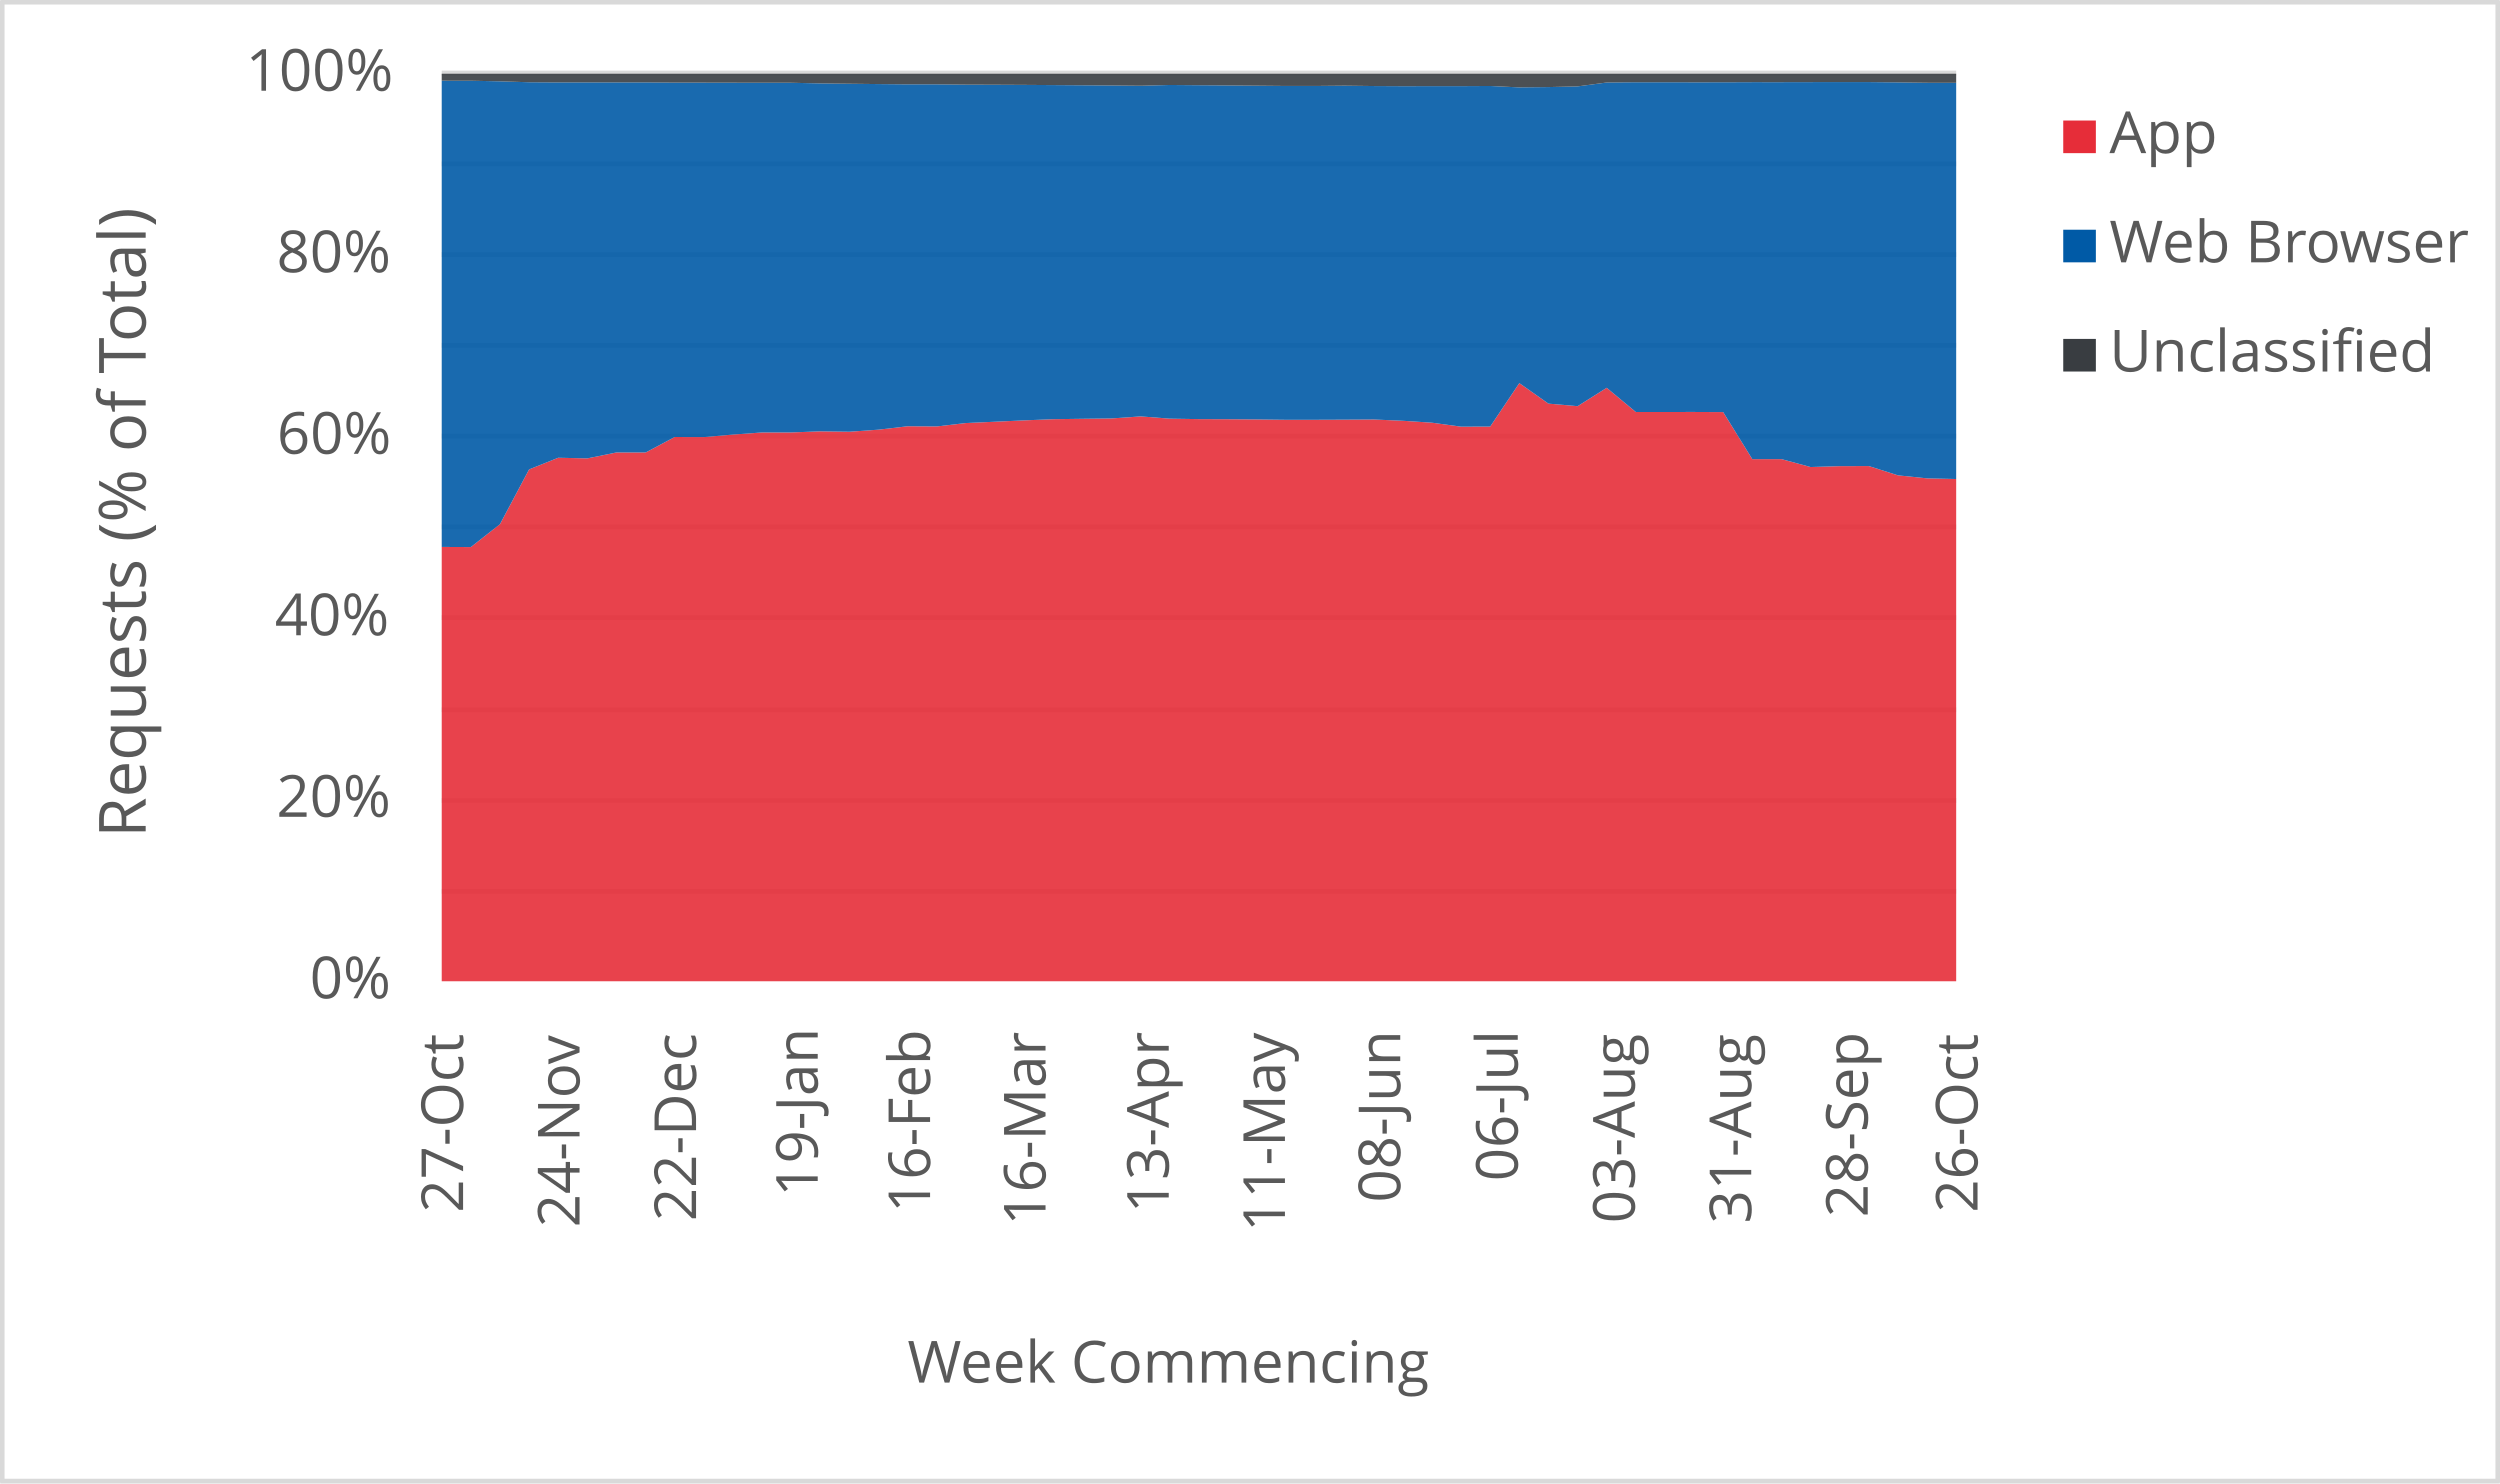
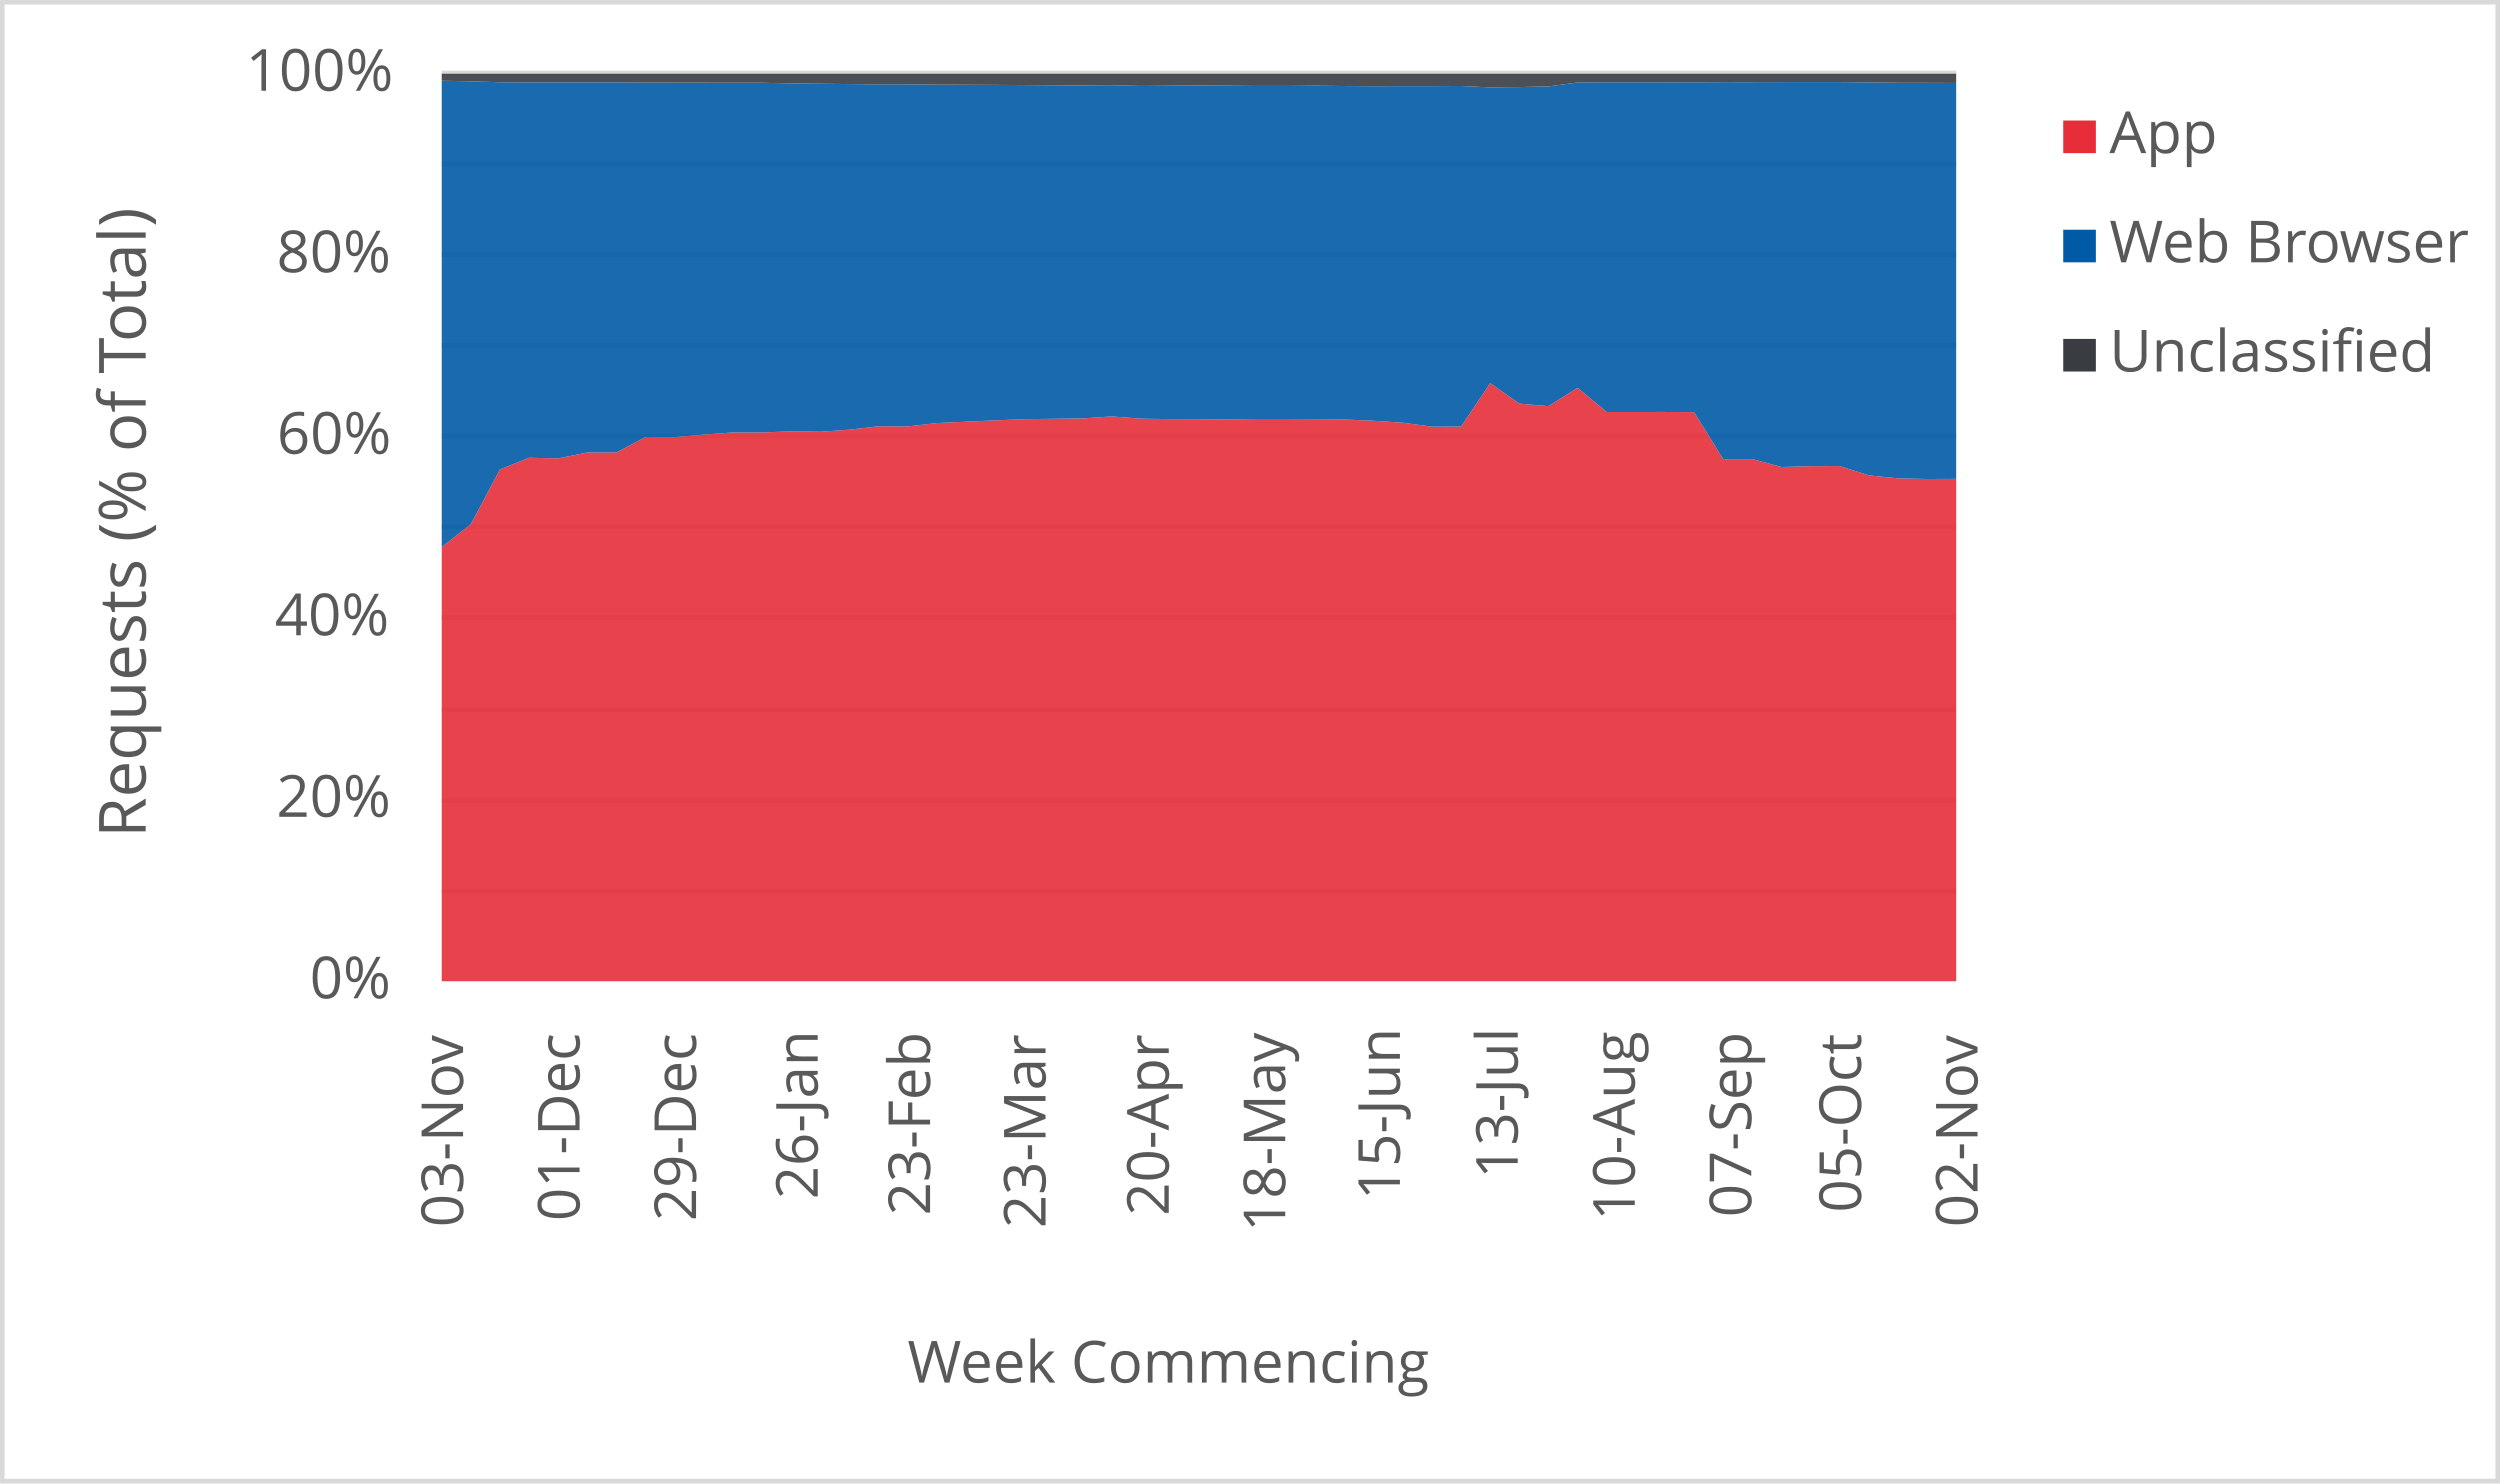
<svg xmlns="http://www.w3.org/2000/svg" width="1763" height="1046" xml:space="preserve" overflow="hidden">
  <defs>
    <clipPath id="clip0">
      <rect x="2917" y="346" width="1763" height="1046" />
    </clipPath>
  </defs>
  <g clip-path="url(#clip0)" transform="translate(-2917 -346)">
    <rect x="2918" y="347" width="1760" height="1043" fill="#FFFFFF" />
    <g>
      <path d="    M3228.5 974.532 4296.5 974.532    M3228.5 910.53 4296.5 910.53    M3228.5 846.528 4296.5 846.528    M3228.5 781.526 4296.5 781.526    M3228.5 717.524 4296.5 717.524    M3228.5 653.522 4296.5 653.522    M3228.5 589.52 4296.5 589.52    M3228.5 525.517 4296.5 525.517    M3228.5 461.515 4296.5 461.515    M3228.5 397.5 4296.5 397.5" stroke="#D9D9D9" stroke-width="3.438" stroke-linejoin="round" stroke-miterlimit="10" fill="none" />
    </g>
    <g>
      <path d="M 1038.5 4296.5 1038.5" stroke="#D9D9D9" stroke-width="3.438" stroke-linejoin="round" stroke-miterlimit="10" fill="none" fill-rule="evenodd" />
    </g>
    <g>
-       <text fill="#595959" font-family="Verdana,Open Sans,DejaVu Sans,sans-serif" font-weight="400" font-size="41" transform="matrix(6.12323e-17 -1 1 6.12323e-17 3243.565 1201.14)">27-Oct</text>
+       <text fill="#595959" font-family="Verdana,Open Sans,DejaVu Sans,sans-serif" font-weight="400" font-size="41" transform="matrix(6.12323e-17 -1 1 6.12323e-17 3243.565 1211.43)">03-Nov</text>
    </g>
    <g>
-       <text fill="#595959" font-family="Verdana,Open Sans,DejaVu Sans,sans-serif" font-weight="400" font-size="41" transform="matrix(6.12323e-17 -1 1 6.12323e-17 3325.699 1211.47)">24-Nov</text>
+       <text fill="#595959" font-family="Verdana,Open Sans,DejaVu Sans,sans-serif" font-weight="400" font-size="41" transform="matrix(6.12323e-17 -1 1 6.12323e-17 3325.719 1207.086)">01-Dec</text>
    </g>
    <g>
-       <text fill="#595959" font-family="Verdana,Open Sans,DejaVu Sans,sans-serif" font-weight="400" font-size="41" transform="matrix(6.12323e-17 -1 1 6.12323e-17 3407.852 1207.126)">22-Dec</text>
+       <text fill="#595959" font-family="Verdana,Open Sans,DejaVu Sans,sans-serif" font-weight="400" font-size="41" transform="matrix(6.12323e-17 -1 1 6.12323e-17 3407.852 1207.126)">29-Dec</text>
    </g>
    <g>
-       <text fill="#595959" font-family="Verdana,Open Sans,DejaVu Sans,sans-serif" font-weight="400" font-size="41" transform="matrix(6.12323e-17 -1 1 6.12323e-17 3493.66 1189.929)">19-Jan</text>
+       <text fill="#595959" font-family="Verdana,Open Sans,DejaVu Sans,sans-serif" font-weight="400" font-size="41" transform="matrix(6.12323e-17 -1 1 6.12323e-17 3493.66 1191.691)">26-Jan</text>
    </g>
    <g>
-       <text fill="#595959" font-family="Verdana,Open Sans,DejaVu Sans,sans-serif" font-weight="400" font-size="41" transform="matrix(6.12323e-17 -1 1 6.12323e-17 3572.891 1201.32)">16-Feb</text>
+       <text fill="#595959" font-family="Verdana,Open Sans,DejaVu Sans,sans-serif" font-weight="400" font-size="41" transform="matrix(6.12323e-17 -1 1 6.12323e-17 3572.891 1203.082)">23-Feb</text>
    </g>
    <g>
-       <text fill="#595959" font-family="Verdana,Open Sans,DejaVu Sans,sans-serif" font-weight="400" font-size="41" transform="matrix(6.12323e-17 -1 1 6.12323e-17 3654.314 1210.289)">16-Mar</text>
+       <text fill="#595959" font-family="Verdana,Open Sans,DejaVu Sans,sans-serif" font-weight="400" font-size="41" transform="matrix(6.12323e-17 -1 1 6.12323e-17 3654.314 1212.051)">23-Mar</text>
    </g>
    <g>
-       <text fill="#595959" font-family="Verdana,Open Sans,DejaVu Sans,sans-serif" font-weight="400" font-size="41" transform="matrix(6.12323e-17 -1 1 6.12323e-17 3741.192 1201.541)">13-Apr</text>
+       <text fill="#595959" font-family="Verdana,Open Sans,DejaVu Sans,sans-serif" font-weight="400" font-size="41" transform="matrix(6.12323e-17 -1 1 6.12323e-17 3741.212 1203.302)">20-Apr</text>
    </g>
    <g>
-       <text fill="#595959" font-family="Verdana,Open Sans,DejaVu Sans,sans-serif" font-weight="400" font-size="41" transform="matrix(6.12323e-17 -1 1 6.12323e-17 3823.136 1214.753)">11-May</text>
+       <text fill="#595959" font-family="Verdana,Open Sans,DejaVu Sans,sans-serif" font-weight="400" font-size="41" transform="matrix(6.12323e-17 -1 1 6.12323e-17 3823.346 1214.753)">18-May</text>
    </g>
    <g>
-       <text fill="#595959" font-family="Verdana,Open Sans,DejaVu Sans,sans-serif" font-weight="400" font-size="41" transform="matrix(6.12323e-17 -1 1 6.12323e-17 3904.449 1194.013)">08-Jun</text>
+       <text fill="#595959" font-family="Verdana,Open Sans,DejaVu Sans,sans-serif" font-weight="400" font-size="41" transform="matrix(6.12323e-17 -1 1 6.12323e-17 3904.219 1192.291)">15-Jun</text>
    </g>
    <g>
-       <text fill="#595959" font-family="Verdana,Open Sans,DejaVu Sans,sans-serif" font-weight="400" font-size="41" transform="matrix(6.12323e-17 -1 1 6.12323e-17 3987.314 1178.999)">06-Jul</text>
+       <text fill="#595959" font-family="Verdana,Open Sans,DejaVu Sans,sans-serif" font-weight="400" font-size="41" transform="matrix(6.12323e-17 -1 1 6.12323e-17 3987.314 1177.277)">13-Jul</text>
    </g>
    <g>
-       <text fill="#595959" font-family="Verdana,Open Sans,DejaVu Sans,sans-serif" font-weight="400" font-size="41" transform="matrix(6.12323e-17 -1 1 6.12323e-17 4069.828 1208.627)">03-Aug</text>
+       <text fill="#595959" font-family="Verdana,Open Sans,DejaVu Sans,sans-serif" font-weight="400" font-size="41" transform="matrix(6.12323e-17 -1 1 6.12323e-17 4069.828 1206.906)">10-Aug</text>
    </g>
    <g>
-       <text fill="#595959" font-family="Verdana,Open Sans,DejaVu Sans,sans-serif" font-weight="400" font-size="41" transform="matrix(6.12323e-17 -1 1 6.12323e-17 4151.962 1208.788)">31-Aug</text>
+       <text fill="#595959" font-family="Verdana,Open Sans,DejaVu Sans,sans-serif" font-weight="400" font-size="41" transform="matrix(6.12323e-17 -1 1 6.12323e-17 4151.982 1204.383)">07-Sep</text>
    </g>
    <g>
-       <text fill="#595959" font-family="Verdana,Open Sans,DejaVu Sans,sans-serif" font-weight="400" font-size="41" transform="matrix(6.12323e-17 -1 1 6.12323e-17 4234.115 1204.423)">28-Sep</text>
+       <text fill="#595959" font-family="Verdana,Open Sans,DejaVu Sans,sans-serif" font-weight="400" font-size="41" transform="matrix(6.12323e-17 -1 1 6.12323e-17 4229.411 1201.1)">05-Oct</text>
    </g>
    <g>
-       <text fill="#595959" font-family="Verdana,Open Sans,DejaVu Sans,sans-serif" font-weight="400" font-size="41" transform="matrix(6.12323e-17 -1 1 6.12323e-17 4311.565 1201.14)">26-Oct</text>
+       <text fill="#595959" font-family="Verdana,Open Sans,DejaVu Sans,sans-serif" font-weight="400" font-size="41" transform="matrix(6.12323e-17 -1 1 6.12323e-17 4311.565 1211.43)">02-Nov</text>
    </g>
    <g>
      <text fill="#595959" font-family="Verdana,Open Sans,DejaVu Sans,sans-serif" font-weight="400" font-size="41" transform="matrix(1 0 0 1 3135.448 1050)">0%</text>
    </g>
    <g>
      <text fill="#595959" font-family="Verdana,Open Sans,DejaVu Sans,sans-serif" font-weight="400" font-size="41" transform="matrix(1 0 0 1 3111.965 922)">20%</text>
    </g>
    <g>
      <text fill="#595959" font-family="Verdana,Open Sans,DejaVu Sans,sans-serif" font-weight="400" font-size="41" transform="matrix(1 0 0 1 3110.824 794)">40%</text>
    </g>
    <g>
      <text fill="#595959" font-family="Verdana,Open Sans,DejaVu Sans,sans-serif" font-weight="400" font-size="41" transform="matrix(1 0 0 1 3112.306 666)">60%</text>
    </g>
    <g>
      <text fill="#595959" font-family="Verdana,Open Sans,DejaVu Sans,sans-serif" font-weight="400" font-size="41" transform="matrix(1 0 0 1 3112.045 538)">80%</text>
    </g>
    <g>
      <text fill="#595959" font-family="Verdana,Open Sans,DejaVu Sans,sans-serif" font-weight="400" font-size="41" transform="matrix(1 0 0 1 3090.284 410)">100%</text>
    </g>
    <g>
      <text fill="#595959" font-family="Verdana,Open Sans,DejaVu Sans,sans-serif" font-weight="400" font-size="41" transform="matrix(1 0 0 1 3556.971 1321)">Week Commencing</text>
    </g>
    <g>
      <text fill="#595959" font-family="Verdana,Open Sans,DejaVu Sans,sans-serif" font-weight="400" font-size="46" transform="matrix(6.12323e-17 -1 1 6.12323e-17 3019.73 936.7666)">Requests (% of Total)</text>
    </g>
    <rect x="2918.5" y="347.5" width="1760" height="1043" stroke="#D9D9D9" stroke-width="3.438" stroke-linejoin="round" stroke-miterlimit="10" fill="none" />
    <g>
-       <path d="M3228.5 1038 3249.038 1038 3269.577 1038 3290.115 1038 3310.654 1038 3331.192 1038 3351.731 1038 3372.269 1038 3392.808 1038 3413.346 1038 3433.885 1038 3454.423 1038 3474.962 1038 3495.5 1038 3516.038 1038 3536.577 1038 3557.115 1038 3577.654 1038 3598.192 1038 3618.731 1038 3639.269 1038 3659.808 1038 3680.346 1038 3700.885 1038 3721.423 1038 3741.962 1038 3762.5 1038 3783.038 1038 3803.577 1038 3824.115 1038 3844.654 1038 3865.192 1038 3885.731 1038 3906.269 1038 3926.808 1038 3947.346 1038 3967.885 1038 3988.423 1038 4008.962 1038 4029.5 1038 4050.038 1038 4070.577 1038 4091.115 1038 4111.654 1038 4132.192 1038 4152.731 1038 4173.269 1038 4193.808 1038 4214.346 1038 4234.885 1038 4255.423 1038 4275.962 1038 4296.5 1038 4296.5 683.798 4275.962 683.341 4255.423 681.213 4234.885 674.659 4214.346 674.736 4193.808 675.347 4173.269 669.761 4152.731 669.788 4132.192 636.613 4111.654 636.516 4091.115 636.529 4070.577 636.532 4050.038 619.477 4029.5 632.44 4008.962 630.641 3988.423 616.175 3967.885 646.811 3947.346 646.895 3926.808 644.079 3906.269 642.729 3885.731 641.82 3865.192 641.948 3844.654 642.031 3824.115 642.04 3803.577 641.788 3783.038 641.639 3762.5 641.558 3741.962 641.24 3721.423 639.643 3700.885 641.083 3680.346 641.327 3659.808 641.615 3639.269 642.444 3618.731 643.401 3598.192 644.334 3577.654 646.712 3557.115 646.595 3536.577 648.996 3516.038 650.458 3495.5 650.183 3474.962 650.951 3454.423 650.969 3433.885 652.452 3413.346 654.244 3392.808 654.178 3372.269 665.101 3351.731 665.069 3331.192 669.251 3310.654 668.802 3290.115 677.031 3269.577 715.633 3249.038 731.79 3228.5 731.695 3228.5 1038Z" fill="#e62d39" opacity="0.9" />
+       <path d="M3228.5 1038 3249.038 1038 3269.577 1038 3290.115 1038 3310.654 1038 3331.192 1038 3351.731 1038 3372.269 1038 3392.808 1038 3413.346 1038 3433.885 1038 3454.423 1038 3474.962 1038 3495.5 1038 3516.038 1038 3536.577 1038 3557.115 1038 3577.654 1038 3598.192 1038 3618.731 1038 3639.269 1038 3659.808 1038 3680.346 1038 3700.885 1038 3721.423 1038 3741.962 1038 3762.5 1038 3783.038 1038 3803.577 1038 3824.115 1038 3844.654 1038 3865.192 1038 3885.731 1038 3906.269 1038 3926.808 1038 3947.346 1038 3967.885 1038 3988.423 1038 4008.962 1038 4029.5 1038 4050.038 1038 4070.577 1038 4091.115 1038 4111.654 1038 4132.192 1038 4152.731 1038 4173.269 1038 4193.808 1038 4214.346 1038 4234.885 1038 4255.423 1038 4275.962 1038 4296.5 1038 4296.5 683.704 4275.962 683.798 4255.423 683.341 4234.885 681.213 4214.346 674.659 4193.808 674.736 4173.269 675.347 4152.731 669.761 4132.192 669.788 4111.654 636.613 4091.115 636.516 4070.577 636.529 4050.038 636.532 4029.5 619.477 4008.962 632.44 3988.423 630.641 3967.885 616.175 3947.346 646.811 3926.808 646.895 3906.269 644.079 3885.731 642.729 3865.192 641.82 3844.654 641.948 3824.115 642.031 3803.577 642.04 3783.038 641.788 3762.5 641.639 3741.962 641.558 3721.423 641.24 3700.885 639.643 3680.346 641.083 3659.808 641.327 3639.269 641.615 3618.731 642.444 3598.192 643.401 3577.654 644.334 3557.115 646.712 3536.577 646.595 3516.038 648.996 3495.5 650.458 3474.962 650.183 3454.423 650.951 3433.885 650.969 3413.346 652.452 3392.808 654.244 3372.269 654.178 3351.731 665.101 3331.192 665.069 3310.654 669.251 3290.115 668.802 3269.577 677.031 3249.038 715.633 3228.5 731.79 3228.5 1038Z" fill="#e62d39" opacity="0.9" />
    </g>
    <g>
-       <path d="M3228.5 731.695 3249.038 731.79 3269.577 715.633 3290.115 677.031 3310.654 668.802 3331.192 669.251 3351.731 665.069 3372.269 665.101 3392.808 654.178 3413.346 654.244 3433.885 652.452 3454.423 650.969 3474.962 650.951 3495.5 650.183 3516.038 650.458 3536.577 648.996 3557.115 646.595 3577.654 646.712 3598.192 644.334 3618.731 643.401 3639.269 642.444 3659.808 641.615 3680.346 641.327 3700.885 641.083 3721.423 639.643 3741.962 641.24 3762.5 641.558 3783.038 641.639 3803.577 641.788 3824.115 642.04 3844.654 642.031 3865.192 641.948 3885.731 641.82 3906.269 642.729 3926.808 644.079 3947.346 646.895 3967.885 646.811 3988.423 616.175 4008.962 630.641 4029.5 632.44 4050.038 619.477 4070.577 636.532 4091.115 636.529 4111.654 636.516 4132.192 636.613 4152.731 669.788 4173.269 669.761 4193.808 675.347 4214.346 674.736 4234.885 674.659 4255.423 681.213 4275.962 683.341 4296.5 683.798 4296.5 404.414 4275.962 404.367 4255.423 404.096 4234.885 403.882 4214.346 403.884 4193.808 403.898 4173.269 403.948 4152.731 403.943 4132.192 404.031 4111.654 404.046 4091.115 404.002 4070.577 404.006 4050.038 404.183 4029.5 406.933 4008.962 407.403 3988.423 407.632 3967.885 406.629 3947.346 406.743 3926.808 406.744 3906.269 406.781 3885.731 406.67 3865.192 406.418 3844.654 406.613 3824.115 406.616 3803.577 406.42 3783.038 406.258 3762.5 406.102 3741.962 405.923 3721.423 406.48 3700.885 406.278 3680.346 406.148 3659.808 406.001 3639.269 405.858 3618.731 405.758 3598.192 405.689 3577.654 405.485 3557.115 405.491 3536.577 405.287 3516.038 405.054 3495.5 404.827 3474.962 404.36 3454.423 404.361 3433.885 404.313 3413.346 404.269 3392.808 404.255 3372.269 404.101 3351.731 404.099 3331.192 404.096 3310.654 404.129 3290.115 403.996 3269.577 403.349 3249.038 402.925 3228.5 402.907 3228.5 731.695Z" fill="#005aa6" opacity="0.9" />
+       <path d="M3228.5 731.79 3249.038 715.633 3269.577 677.031 3290.115 668.802 3310.654 669.251 3331.192 665.069 3351.731 665.101 3372.269 654.178 3392.808 654.244 3413.346 652.452 3433.885 650.969 3454.423 650.951 3474.962 650.183 3495.5 650.458 3516.038 648.996 3536.577 646.595 3557.115 646.712 3577.654 644.334 3598.192 643.401 3618.731 642.444 3639.269 641.615 3659.808 641.327 3680.346 641.083 3700.885 639.643 3721.423 641.24 3741.962 641.558 3762.5 641.639 3783.038 641.788 3803.577 642.04 3824.115 642.031 3844.654 641.948 3865.192 641.82 3885.731 642.729 3906.269 644.079 3926.808 646.895 3947.346 646.811 3967.885 616.175 3988.423 630.641 4008.962 632.44 4029.5 619.477 4050.038 636.532 4070.577 636.529 4091.115 636.516 4111.654 636.613 4132.192 669.788 4152.731 669.761 4173.269 675.347 4193.808 674.736 4214.346 674.659 4234.885 681.213 4255.423 683.341 4275.962 683.798 4296.5 683.704 4296.5 404.493 4275.962 404.414 4255.423 404.367 4234.885 404.096 4214.346 403.882 4193.808 403.884 4173.269 403.898 4152.731 403.948 4132.192 403.943 4111.654 404.031 4091.115 404.046 4070.577 404.002 4050.038 404.006 4029.5 404.183 4008.962 406.933 3988.423 407.403 3967.885 407.632 3947.346 406.629 3926.808 406.743 3906.269 406.744 3885.731 406.781 3865.192 406.67 3844.654 406.418 3824.115 406.613 3803.577 406.616 3783.038 406.42 3762.5 406.258 3741.962 406.102 3721.423 405.923 3700.885 406.48 3680.346 406.278 3659.808 406.148 3639.269 406.001 3618.731 405.858 3598.192 405.758 3577.654 405.689 3557.115 405.485 3536.577 405.491 3516.038 405.287 3495.5 405.054 3474.962 404.827 3454.423 404.36 3433.885 404.361 3413.346 404.313 3392.808 404.269 3372.269 404.255 3351.731 404.101 3331.192 404.099 3310.654 404.096 3290.115 404.129 3269.577 403.996 3249.038 403.349 3228.5 402.925 3228.5 731.79Z" fill="#005aa6" opacity="0.9" />
    </g>
    <g>
-       <path d="M3228.5 402.907 3249.038 402.925 3269.577 403.349 3290.115 403.996 3310.654 404.129 3331.192 404.096 3351.731 404.099 3372.269 404.101 3392.808 404.255 3413.346 404.269 3433.885 404.313 3454.423 404.361 3474.962 404.36 3495.5 404.827 3516.038 405.054 3536.577 405.287 3557.115 405.491 3577.654 405.485 3598.192 405.689 3618.731 405.758 3639.269 405.858 3659.808 406.001 3680.346 406.148 3700.885 406.278 3721.423 406.48 3741.962 405.923 3762.5 406.102 3783.038 406.258 3803.577 406.42 3824.115 406.616 3844.654 406.613 3865.192 406.418 3885.731 406.67 3906.269 406.781 3926.808 406.744 3947.346 406.743 3967.885 406.629 3988.423 407.632 4008.962 407.403 4029.5 406.933 4050.038 404.183 4070.577 404.006 4091.115 404.002 4111.654 404.046 4132.192 404.031 4152.731 403.943 4173.269 403.948 4193.808 403.898 4214.346 403.884 4234.885 403.882 4255.423 404.096 4275.962 404.367 4296.5 404.414 4296.5 398 4275.962 398 4255.423 398 4234.885 398 4214.346 398 4193.808 398 4173.269 398 4152.731 398 4132.192 398 4111.654 398 4091.115 398 4070.577 398 4050.038 398 4029.5 398 4008.962 398 3988.423 398 3967.885 398 3947.346 398 3926.808 398 3906.269 398 3885.731 398 3865.192 398 3844.654 398 3824.115 398 3803.577 398 3783.038 398 3762.5 398 3741.962 398 3721.423 398 3700.885 398 3680.346 398 3659.808 398 3639.269 398 3618.731 398 3598.192 398 3577.654 398 3557.115 398 3536.577 398 3516.038 398 3495.5 398 3474.962 398 3454.423 398 3433.885 398 3413.346 398 3392.808 398 3372.269 398 3351.731 398 3331.192 398 3310.654 398 3290.115 398 3269.577 398 3249.038 398 3228.5 398 3228.5 402.907Z" fill="#393d41" opacity="0.9" />
+       <path d="M3228.5 402.925 3249.038 403.349 3269.577 403.996 3290.115 404.129 3310.654 404.096 3331.192 404.099 3351.731 404.101 3372.269 404.255 3392.808 404.269 3413.346 404.313 3433.885 404.361 3454.423 404.36 3474.962 404.827 3495.5 405.054 3516.038 405.287 3536.577 405.491 3557.115 405.485 3577.654 405.689 3598.192 405.758 3618.731 405.858 3639.269 406.001 3659.808 406.148 3680.346 406.278 3700.885 406.48 3721.423 405.923 3741.962 406.102 3762.5 406.258 3783.038 406.42 3803.577 406.616 3824.115 406.613 3844.654 406.418 3865.192 406.67 3885.731 406.781 3906.269 406.744 3926.808 406.743 3947.346 406.629 3967.885 407.632 3988.423 407.403 4008.962 406.933 4029.5 404.183 4050.038 404.006 4070.577 404.002 4091.115 404.046 4111.654 404.031 4132.192 403.943 4152.731 403.948 4173.269 403.898 4193.808 403.884 4214.346 403.882 4234.885 404.096 4255.423 404.367 4275.962 404.414 4296.5 404.493 4296.5 398 4275.962 398 4255.423 398 4234.885 398 4214.346 398 4193.808 398 4173.269 398 4152.731 398 4132.192 398 4111.654 398 4091.115 398 4070.577 398 4050.038 398 4029.5 398 4008.962 398 3988.423 398 3967.885 398 3947.346 398 3926.808 398 3906.269 398 3885.731 398 3865.192 398 3844.654 398 3824.115 398 3803.577 398 3783.038 398 3762.5 398 3741.962 398 3721.423 398 3700.885 398 3680.346 398 3659.808 398 3639.269 398 3618.731 398 3598.192 398 3577.654 398 3557.115 398 3536.577 398 3516.038 398 3495.5 398 3474.962 398 3454.423 398 3433.885 398 3413.346 398 3392.808 398 3372.269 398 3351.731 398 3331.192 398 3310.654 398 3290.115 398 3269.577 398 3249.038 398 3228.5 398 3228.5 402.925Z" fill="#393d41" opacity="0.9" />
    </g>
    <g>
      <rect x="4372" y="431" width="23" height="23" fill="#e62d39" />
    </g>
    <g>
      <text fill="#595959" font-family="Verdana,Open Sans,DejaVu Sans,sans-serif" font-weight="400" font-size="41" transform="matrix(1 0 0 1 4404.56 454)">App</text>
    </g>
    <g>
      <rect x="4372" y="508" width="23" height="23" fill="#005aa6" />
    </g>
    <g>
      <text fill="#595959" font-family="Verdana,Open Sans,DejaVu Sans,sans-serif" font-weight="400" font-size="41" transform="matrix(1 0 0 1 4404.56 531)">Web Browser</text>
    </g>
    <g>
      <rect x="4372" y="585" width="23" height="23" fill="#393d41" />
    </g>
    <g>
      <text fill="#595959" font-family="Verdana,Open Sans,DejaVu Sans,sans-serif" font-weight="400" font-size="41" transform="matrix(1 0 0 1 4404.56 608)">Unclassified</text>
    </g>
  </g>
</svg>
